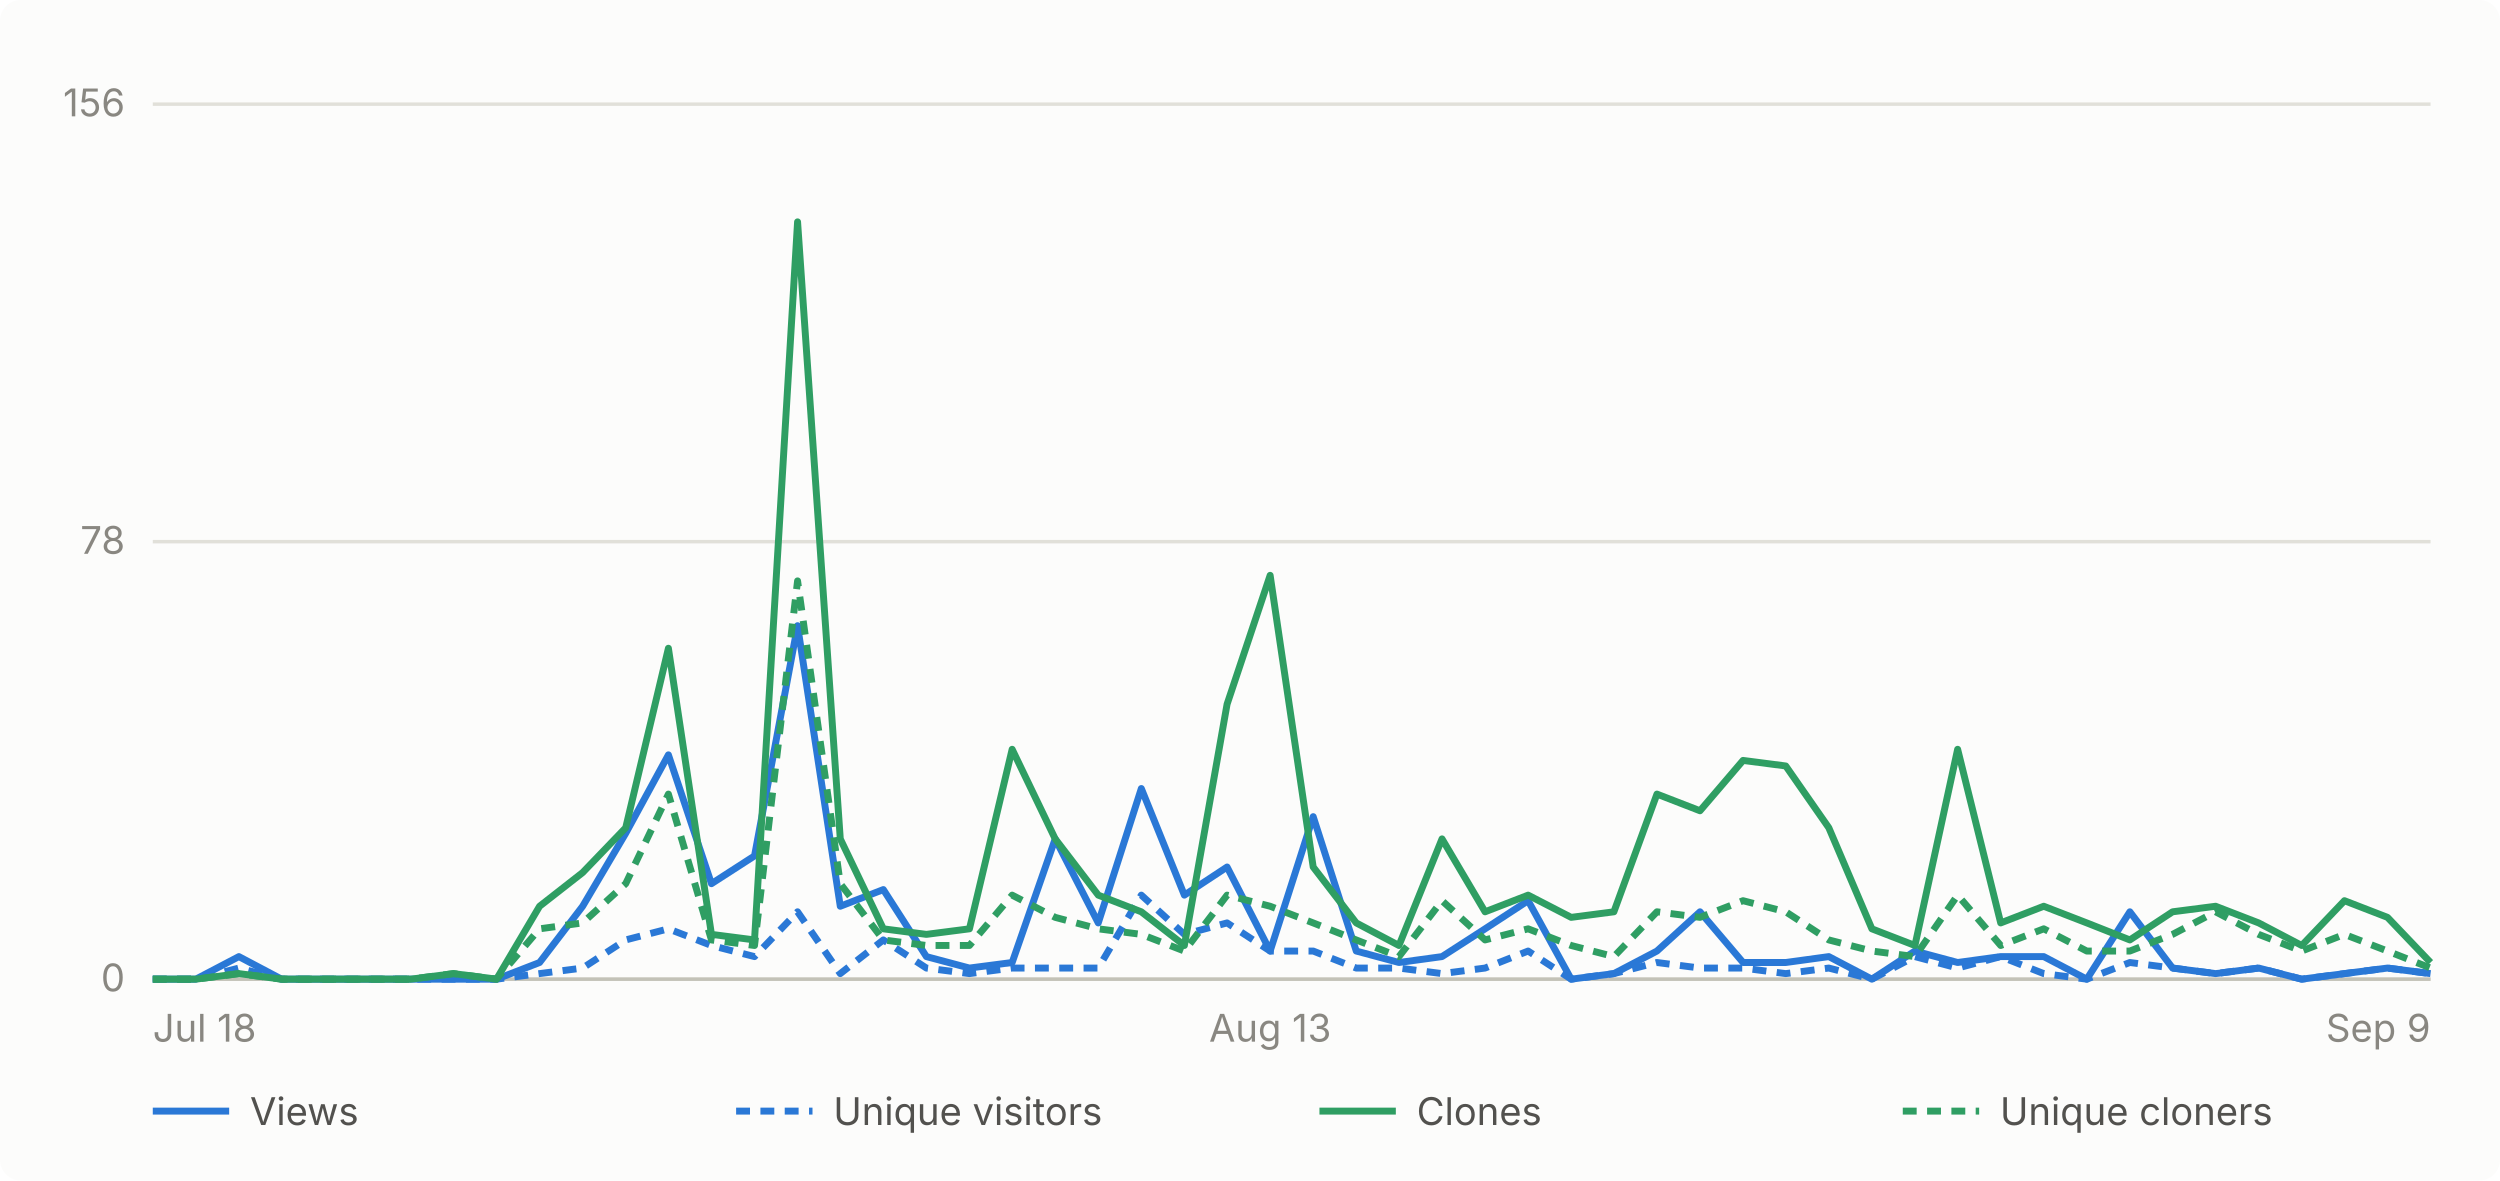
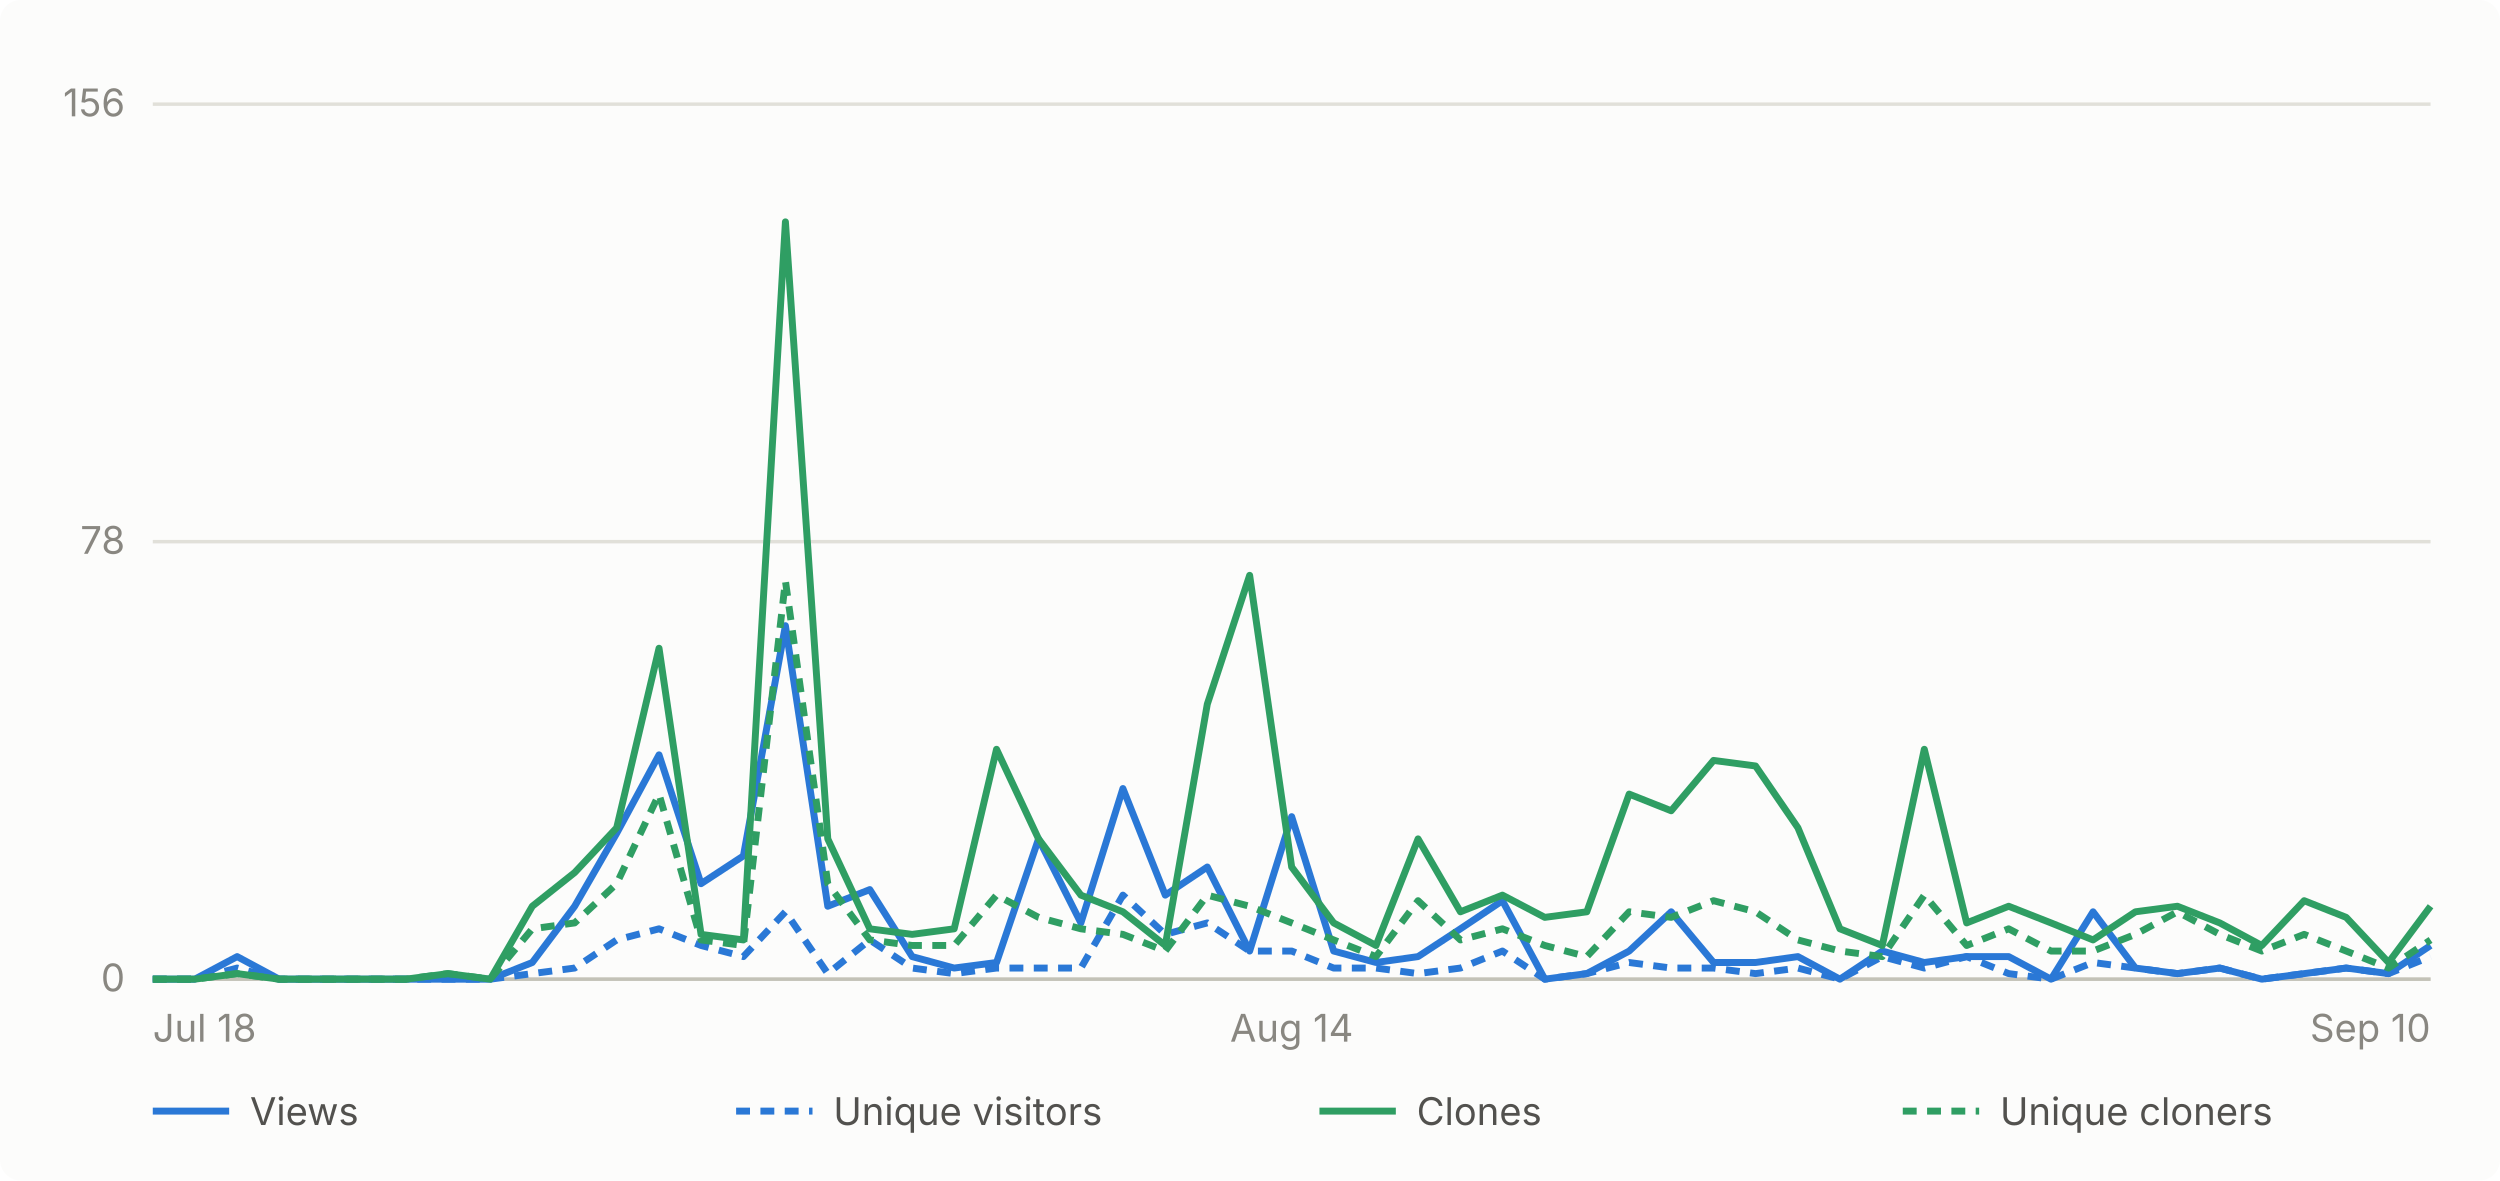
- <svg xmlns="http://www.w3.org/2000/svg" viewBox="0 0 720 340" width="720" height="340" role="img" aria-label="Daily GitHub traffic for abhiunix/AgentHarbor, Jul 18 to Sep 9">
+ <svg xmlns="http://www.w3.org/2000/svg" viewBox="0 0 720 340" width="720" height="340" role="img" aria-label="Daily GitHub traffic for abhiunix/AgentHarbor, Jul 18 to Sep 10">
  <rect width="720" height="340" fill="#fcfcfb" rx="6" />
  <g font-family="system-ui, -apple-system, 'Segoe UI', sans-serif">
    <line x1="44" y1="282.0" x2="700" y2="282.0" stroke="#e1e0d9" stroke-width="1" />
    <text x="36" y="285.5" text-anchor="end" fill="#898781" font-size="11">0</text>
    <line x1="44" y1="156.0" x2="700" y2="156.0" stroke="#e1e0d9" stroke-width="1" />
    <text x="36" y="159.5" text-anchor="end" fill="#898781" font-size="11">78</text>
    <line x1="44" y1="30.0" x2="700" y2="30.0" stroke="#e1e0d9" stroke-width="1" />
    <text x="36" y="33.5" text-anchor="end" fill="#898781" font-size="11">156</text>
    <line x1="44" y1="282" x2="700" y2="282" stroke="#c3c2b7" stroke-width="1" />
    <text x="44.0" y="300" text-anchor="start" fill="#898781" font-size="11">Jul 18</text>
-     <text x="365.8" y="300" text-anchor="middle" fill="#898781" font-size="11">Aug 13</text>
-     <text x="700.0" y="300" text-anchor="end" fill="#898781" font-size="11">Sep 9</text>
-     <path d="M 44.0 282.0 L 56.4 282.0 L 68.8 275.5 L 81.1 282.0 L 93.5 282.0 L 105.9 282.0 L 118.3 282.0 L 130.6 282.0 L 143.0 282.0 L 155.4 277.2 L 167.8 261.0 L 180.2 240.0 L 192.5 217.4 L 204.9 254.5 L 217.3 246.5 L 229.7 180.2 L 242.0 261.0 L 254.4 256.2 L 266.8 275.5 L 279.2 278.8 L 291.5 277.2 L 303.9 241.6 L 316.3 265.8 L 328.7 227.1 L 341.1 257.8 L 353.4 249.7 L 365.8 273.9 L 378.2 235.2 L 390.6 273.9 L 402.9 277.2 L 415.3 275.5 L 427.7 267.5 L 440.1 259.4 L 452.5 282.0 L 464.8 280.4 L 477.2 273.9 L 489.6 262.6 L 502.0 277.2 L 514.3 277.2 L 526.7 275.5 L 539.1 282.0 L 551.5 273.9 L 563.8 277.2 L 576.2 275.5 L 588.6 275.5 L 601.0 282.0 L 613.4 262.6 L 625.7 278.8 L 638.1 280.4 L 650.5 278.8 L 662.9 282.0 L 675.2 280.4 L 687.6 278.8 L 700.0 280.4" fill="none" stroke="#2a78d6" stroke-width="2" stroke-linejoin="round" />
-     <path d="M 44.0 282.0 L 56.4 282.0 L 68.8 278.8 L 81.1 282.0 L 93.5 282.0 L 105.9 282.0 L 118.3 282.0 L 130.6 282.0 L 143.0 282.0 L 155.4 280.4 L 167.8 278.8 L 180.2 270.7 L 192.5 267.5 L 204.9 272.3 L 217.3 275.5 L 229.7 262.6 L 242.0 280.4 L 254.4 270.7 L 266.8 278.8 L 279.2 280.4 L 291.5 278.8 L 303.9 278.8 L 316.3 278.8 L 328.7 257.8 L 341.1 269.1 L 353.4 265.8 L 365.8 273.9 L 378.2 273.9 L 390.6 278.8 L 402.9 278.8 L 415.3 280.4 L 427.7 278.8 L 440.1 273.9 L 452.5 282.0 L 464.8 280.4 L 477.2 277.2 L 489.6 278.8 L 502.0 278.8 L 514.3 280.4 L 526.7 278.8 L 539.1 282.0 L 551.5 275.5 L 563.8 278.8 L 576.2 275.5 L 588.6 280.4 L 601.0 282.0 L 613.4 277.2 L 625.7 278.8 L 638.1 280.4 L 650.5 278.8 L 662.9 282.0 L 675.2 280.4 L 687.6 278.8 L 700.0 280.4" fill="none" stroke="#2a78d6" stroke-width="2" stroke-linejoin="round" stroke-dasharray="4 3" />
-     <path d="M 44.0 282.0 L 56.4 282.0 L 68.8 280.4 L 81.1 282.0 L 93.5 282.0 L 105.9 282.0 L 118.3 282.0 L 130.6 280.4 L 143.0 282.0 L 155.4 261.0 L 167.8 251.3 L 180.2 238.4 L 192.5 186.7 L 204.9 269.1 L 217.3 270.7 L 229.7 63.9 L 242.0 241.6 L 254.4 267.5 L 266.8 269.1 L 279.2 267.5 L 291.5 215.8 L 303.9 241.6 L 316.3 257.8 L 328.7 262.6 L 341.1 272.3 L 353.4 202.8 L 365.8 165.7 L 378.2 249.7 L 390.6 265.8 L 402.9 272.3 L 415.3 241.6 L 427.7 262.6 L 440.1 257.8 L 452.5 264.2 L 464.8 262.6 L 477.2 228.7 L 489.6 233.5 L 502.0 219.0 L 514.3 220.6 L 526.7 238.4 L 539.1 267.5 L 551.5 272.3 L 563.8 215.8 L 576.2 265.8 L 588.6 261.0 L 601.0 265.8 L 613.4 270.7 L 625.7 262.6 L 638.1 261.0 L 650.5 265.8 L 662.9 272.3 L 675.2 259.4 L 687.6 264.2 L 700.0 277.2" fill="none" stroke="#2f9e63" stroke-width="2" stroke-linejoin="round" />
-     <path d="M 44.0 282.0 L 56.4 282.0 L 68.8 280.4 L 81.1 282.0 L 93.5 282.0 L 105.9 282.0 L 118.3 282.0 L 130.6 280.4 L 143.0 282.0 L 155.4 267.5 L 167.8 265.8 L 180.2 254.5 L 192.5 228.7 L 204.9 270.7 L 217.3 272.3 L 229.7 167.3 L 242.0 254.5 L 254.4 270.7 L 266.8 272.3 L 279.2 272.3 L 291.5 257.8 L 303.9 264.2 L 316.3 267.5 L 328.7 269.1 L 341.1 273.9 L 353.4 257.8 L 365.8 261.0 L 378.2 265.8 L 390.6 270.7 L 402.9 275.5 L 415.3 259.4 L 427.7 270.7 L 440.1 267.5 L 452.5 272.3 L 464.8 275.5 L 477.2 262.6 L 489.6 264.2 L 502.0 259.4 L 514.3 262.6 L 526.7 270.7 L 539.1 273.9 L 551.5 275.5 L 563.8 257.8 L 576.2 272.3 L 588.6 267.5 L 601.0 273.9 L 613.4 273.9 L 625.7 269.1 L 638.1 262.6 L 650.5 269.1 L 662.9 273.9 L 675.2 269.1 L 687.6 273.9 L 700.0 278.8" fill="none" stroke="#2f9e63" stroke-width="2" stroke-linejoin="round" stroke-dasharray="4 3" />
+     <text x="372.0" y="300" text-anchor="middle" fill="#898781" font-size="11">Aug 14</text>
+     <text x="700.0" y="300" text-anchor="end" fill="#898781" font-size="11">Sep 10</text>
+     <path d="M 44.0 282.0 L 56.1 282.0 L 68.3 275.5 L 80.4 282.0 L 92.6 282.0 L 104.7 282.0 L 116.9 282.0 L 129.0 282.0 L 141.2 282.0 L 153.3 277.2 L 165.5 261.0 L 177.6 240.0 L 189.8 217.4 L 201.9 254.5 L 214.1 246.5 L 226.2 180.2 L 238.4 261.0 L 250.5 256.2 L 262.7 275.5 L 274.8 278.8 L 287.0 277.2 L 299.1 241.6 L 311.3 265.8 L 323.4 227.1 L 335.6 257.8 L 347.7 249.7 L 359.9 273.9 L 372.0 235.2 L 384.1 273.9 L 396.3 277.2 L 408.4 275.5 L 420.6 267.5 L 432.7 259.4 L 444.9 282.0 L 457.0 280.4 L 469.2 273.9 L 481.3 262.6 L 493.5 277.2 L 505.6 277.2 L 517.8 275.5 L 529.9 282.0 L 542.1 273.9 L 554.2 277.2 L 566.4 275.5 L 578.5 275.5 L 590.7 282.0 L 602.8 262.6 L 615.0 278.8 L 627.1 280.4 L 639.3 278.8 L 651.4 282.0 L 663.6 280.4 L 675.7 278.8 L 687.9 280.4 L 700.0 272.3" fill="none" stroke="#2a78d6" stroke-width="2" stroke-linejoin="round" />
+     <path d="M 44.0 282.0 L 56.1 282.0 L 68.3 278.8 L 80.4 282.0 L 92.6 282.0 L 104.7 282.0 L 116.9 282.0 L 129.0 282.0 L 141.2 282.0 L 153.3 280.4 L 165.5 278.8 L 177.6 270.7 L 189.8 267.5 L 201.9 272.3 L 214.1 275.5 L 226.2 262.6 L 238.4 280.4 L 250.5 270.7 L 262.7 278.8 L 274.8 280.4 L 287.0 278.8 L 299.1 278.8 L 311.3 278.8 L 323.4 257.8 L 335.6 269.1 L 347.7 265.8 L 359.9 273.9 L 372.0 273.9 L 384.1 278.8 L 396.3 278.8 L 408.4 280.4 L 420.6 278.8 L 432.7 273.9 L 444.9 282.0 L 457.0 280.4 L 469.2 277.2 L 481.3 278.8 L 493.5 278.8 L 505.6 280.4 L 517.8 278.8 L 529.9 282.0 L 542.1 275.5 L 554.2 278.8 L 566.4 275.5 L 578.5 280.4 L 590.7 282.0 L 602.8 277.2 L 615.0 278.8 L 627.1 280.4 L 639.3 278.8 L 651.4 282.0 L 663.6 280.4 L 675.7 278.8 L 687.9 280.4 L 700.0 275.5" fill="none" stroke="#2a78d6" stroke-width="2" stroke-linejoin="round" stroke-dasharray="4 3" />
+     <path d="M 44.0 282.0 L 56.1 282.0 L 68.3 280.4 L 80.4 282.0 L 92.6 282.0 L 104.7 282.0 L 116.9 282.0 L 129.0 280.4 L 141.2 282.0 L 153.3 261.0 L 165.5 251.3 L 177.6 238.4 L 189.8 186.7 L 201.9 269.1 L 214.1 270.7 L 226.2 63.9 L 238.4 241.6 L 250.5 267.5 L 262.7 269.1 L 274.8 267.5 L 287.0 215.8 L 299.1 241.6 L 311.3 257.8 L 323.4 262.6 L 335.6 272.3 L 347.7 202.8 L 359.9 165.7 L 372.0 249.7 L 384.1 265.8 L 396.3 272.3 L 408.4 241.6 L 420.6 262.6 L 432.7 257.8 L 444.9 264.2 L 457.0 262.6 L 469.2 228.7 L 481.3 233.5 L 493.5 219.0 L 505.6 220.6 L 517.8 238.4 L 529.9 267.5 L 542.1 272.3 L 554.2 215.8 L 566.4 265.8 L 578.5 261.0 L 590.7 265.8 L 602.8 270.7 L 615.0 262.6 L 627.1 261.0 L 639.3 265.8 L 651.4 272.3 L 663.6 259.4 L 675.7 264.2 L 687.9 277.2 L 700.0 261.0" fill="none" stroke="#2f9e63" stroke-width="2" stroke-linejoin="round" />
+     <path d="M 44.0 282.0 L 56.1 282.0 L 68.3 280.4 L 80.4 282.0 L 92.6 282.0 L 104.7 282.0 L 116.9 282.0 L 129.0 280.4 L 141.2 282.0 L 153.3 267.5 L 165.5 265.8 L 177.6 254.5 L 189.8 228.7 L 201.9 270.7 L 214.1 272.3 L 226.2 167.3 L 238.4 254.5 L 250.5 270.7 L 262.7 272.3 L 274.8 272.3 L 287.0 257.8 L 299.1 264.2 L 311.3 267.5 L 323.4 269.1 L 335.6 273.9 L 347.7 257.8 L 359.9 261.0 L 372.0 265.8 L 384.1 270.7 L 396.3 275.5 L 408.4 259.4 L 420.6 270.7 L 432.7 267.5 L 444.9 272.3 L 457.0 275.5 L 469.2 262.6 L 481.3 264.2 L 493.5 259.4 L 505.6 262.6 L 517.8 270.7 L 529.9 273.9 L 542.1 275.5 L 554.2 257.8 L 566.4 272.3 L 578.5 267.5 L 590.7 273.9 L 602.8 273.9 L 615.0 269.1 L 627.1 262.6 L 639.3 269.1 L 651.4 273.9 L 663.6 269.1 L 675.7 273.9 L 687.9 278.8 L 700.0 270.7" fill="none" stroke="#2f9e63" stroke-width="2" stroke-linejoin="round" stroke-dasharray="4 3" />
    <line x1="44" y1="320" x2="66" y2="320" stroke="#2a78d6" stroke-width="2" />
    <text x="72" y="324" fill="#52514e" font-size="11">Views</text>
    <line x1="212" y1="320" x2="234" y2="320" stroke="#2a78d6" stroke-width="2" stroke-dasharray="4 3" />
    <text x="240" y="324" fill="#52514e" font-size="11">Unique visitors</text>
    <line x1="380" y1="320" x2="402" y2="320" stroke="#2f9e63" stroke-width="2" />
    <text x="408" y="324" fill="#52514e" font-size="11">Clones</text>
    <line x1="548" y1="320" x2="570" y2="320" stroke="#2f9e63" stroke-width="2" stroke-dasharray="4 3" />
    <text x="576" y="324" fill="#52514e" font-size="11">Unique cloners</text>
  </g>
</svg>
